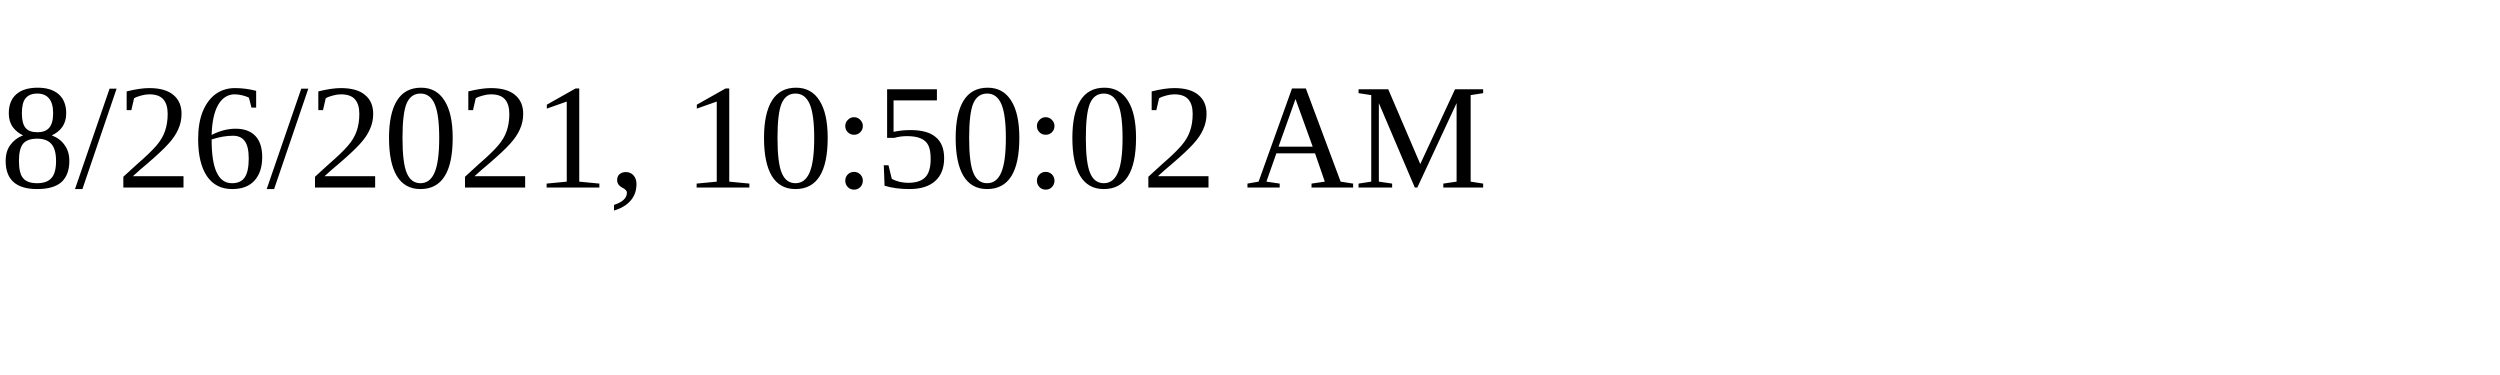
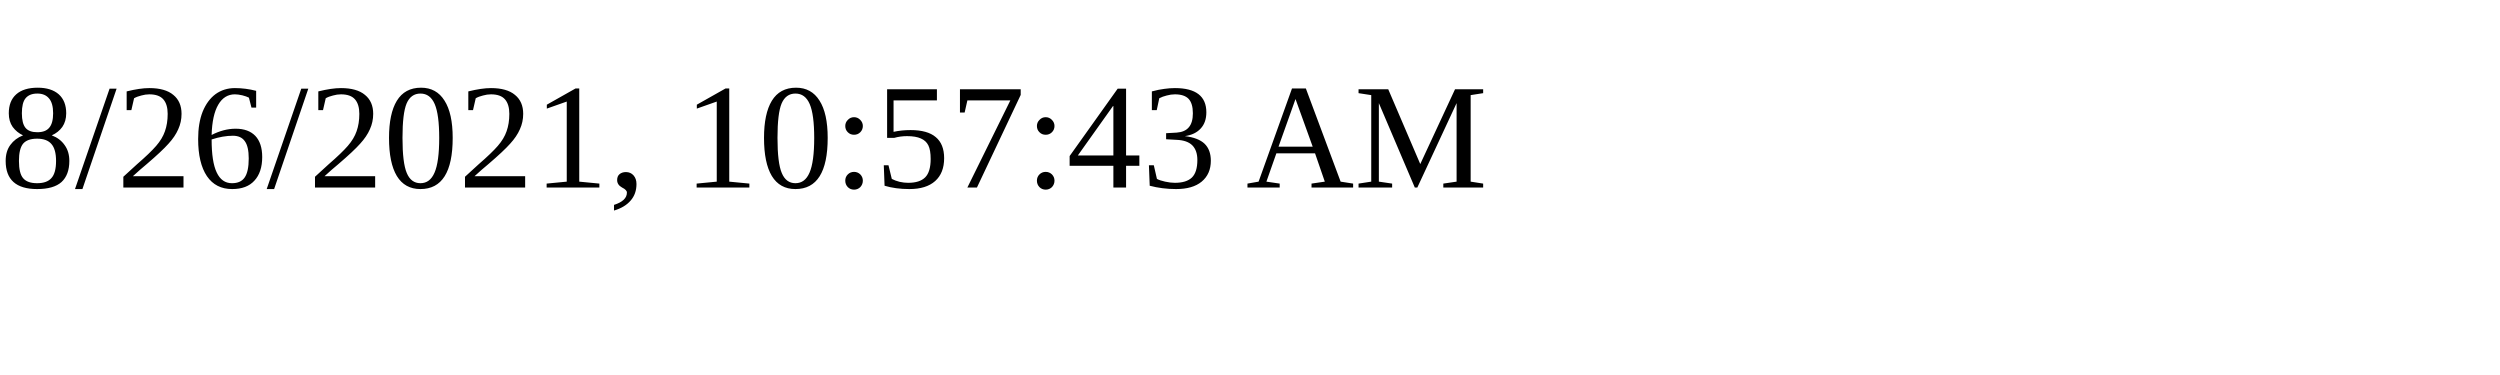
<svg xmlns="http://www.w3.org/2000/svg" height="30" width="200">
-   <text x="0" y="15">8/26/2021, 10:50:02 AM</text>
+   <text x="0" y="15">8/26/2021, 10:57:43 AM</text>
</svg>
